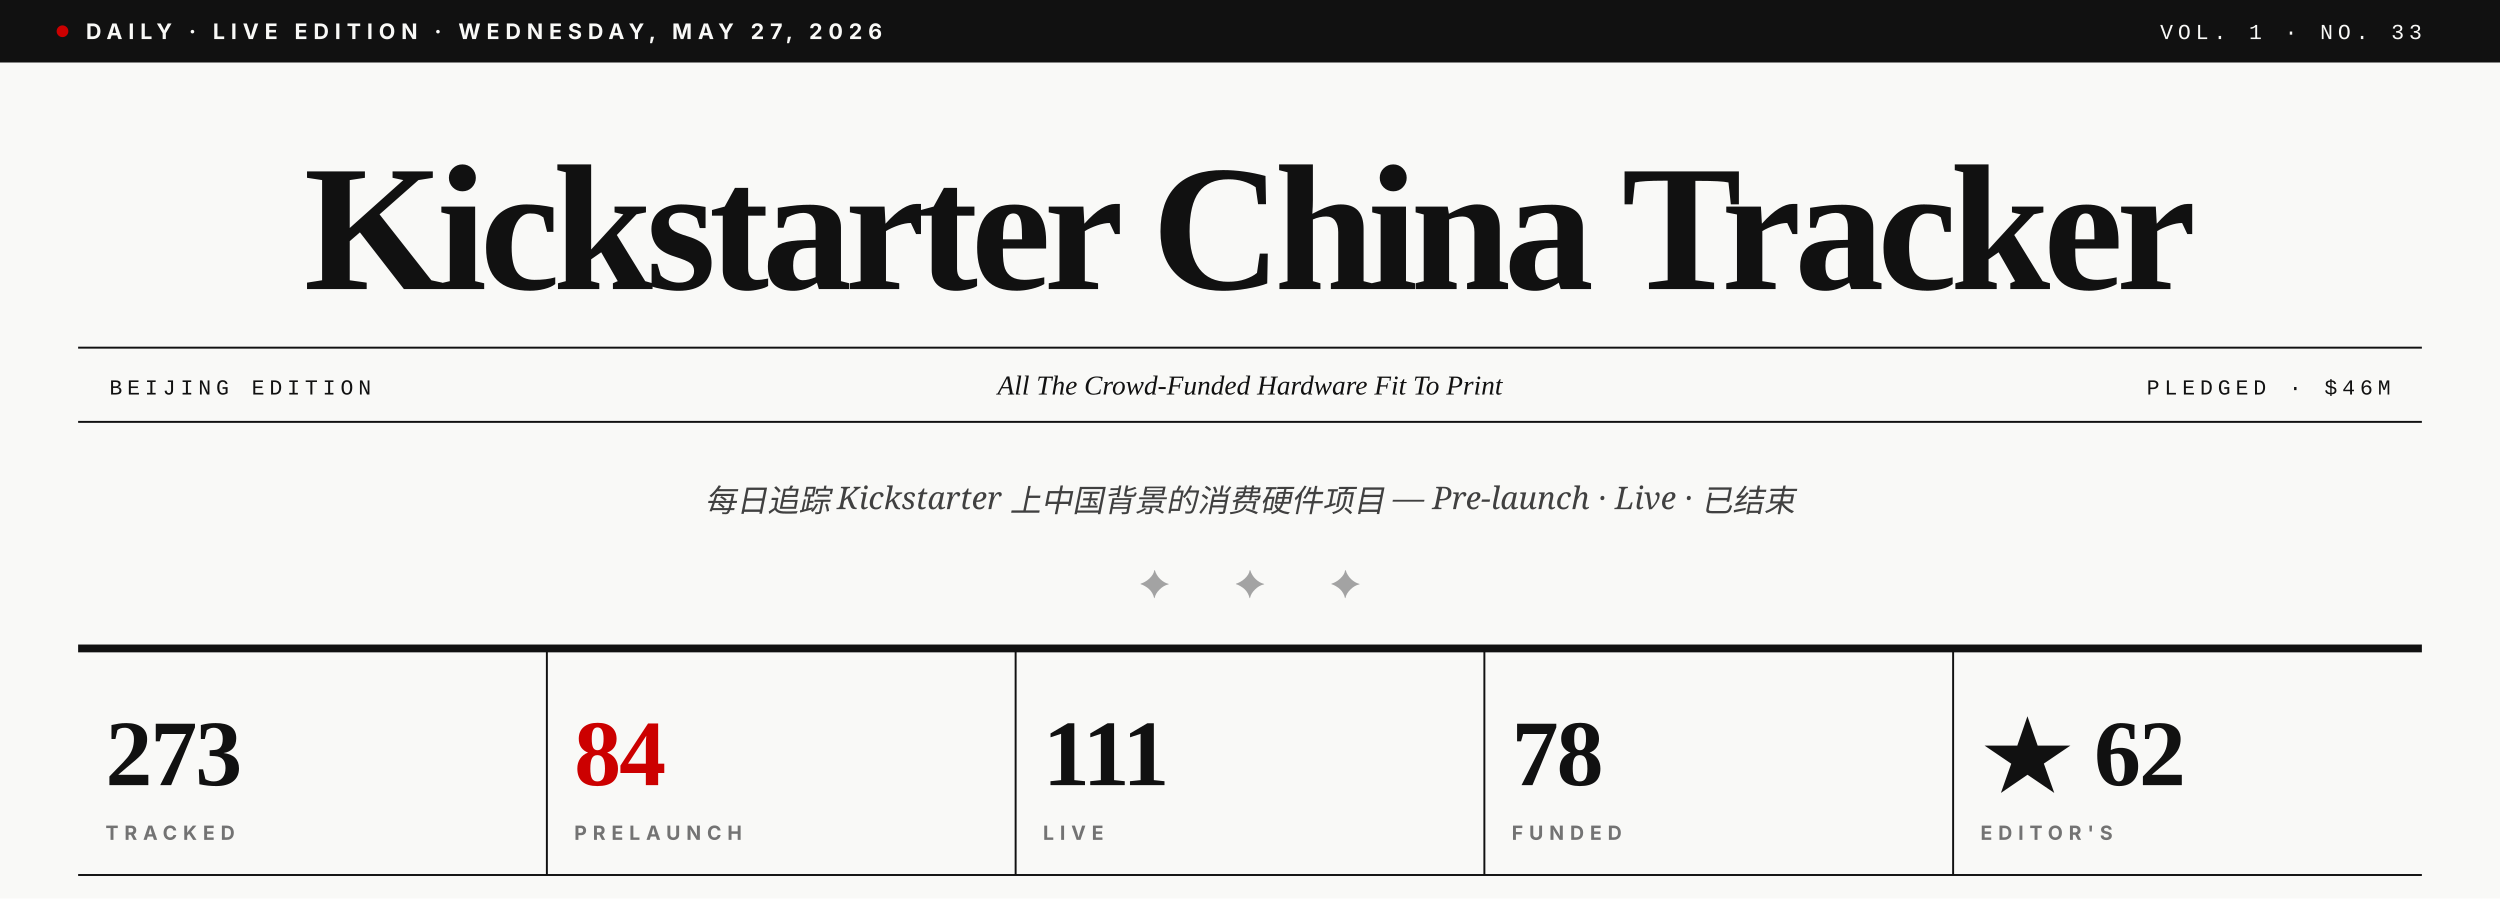
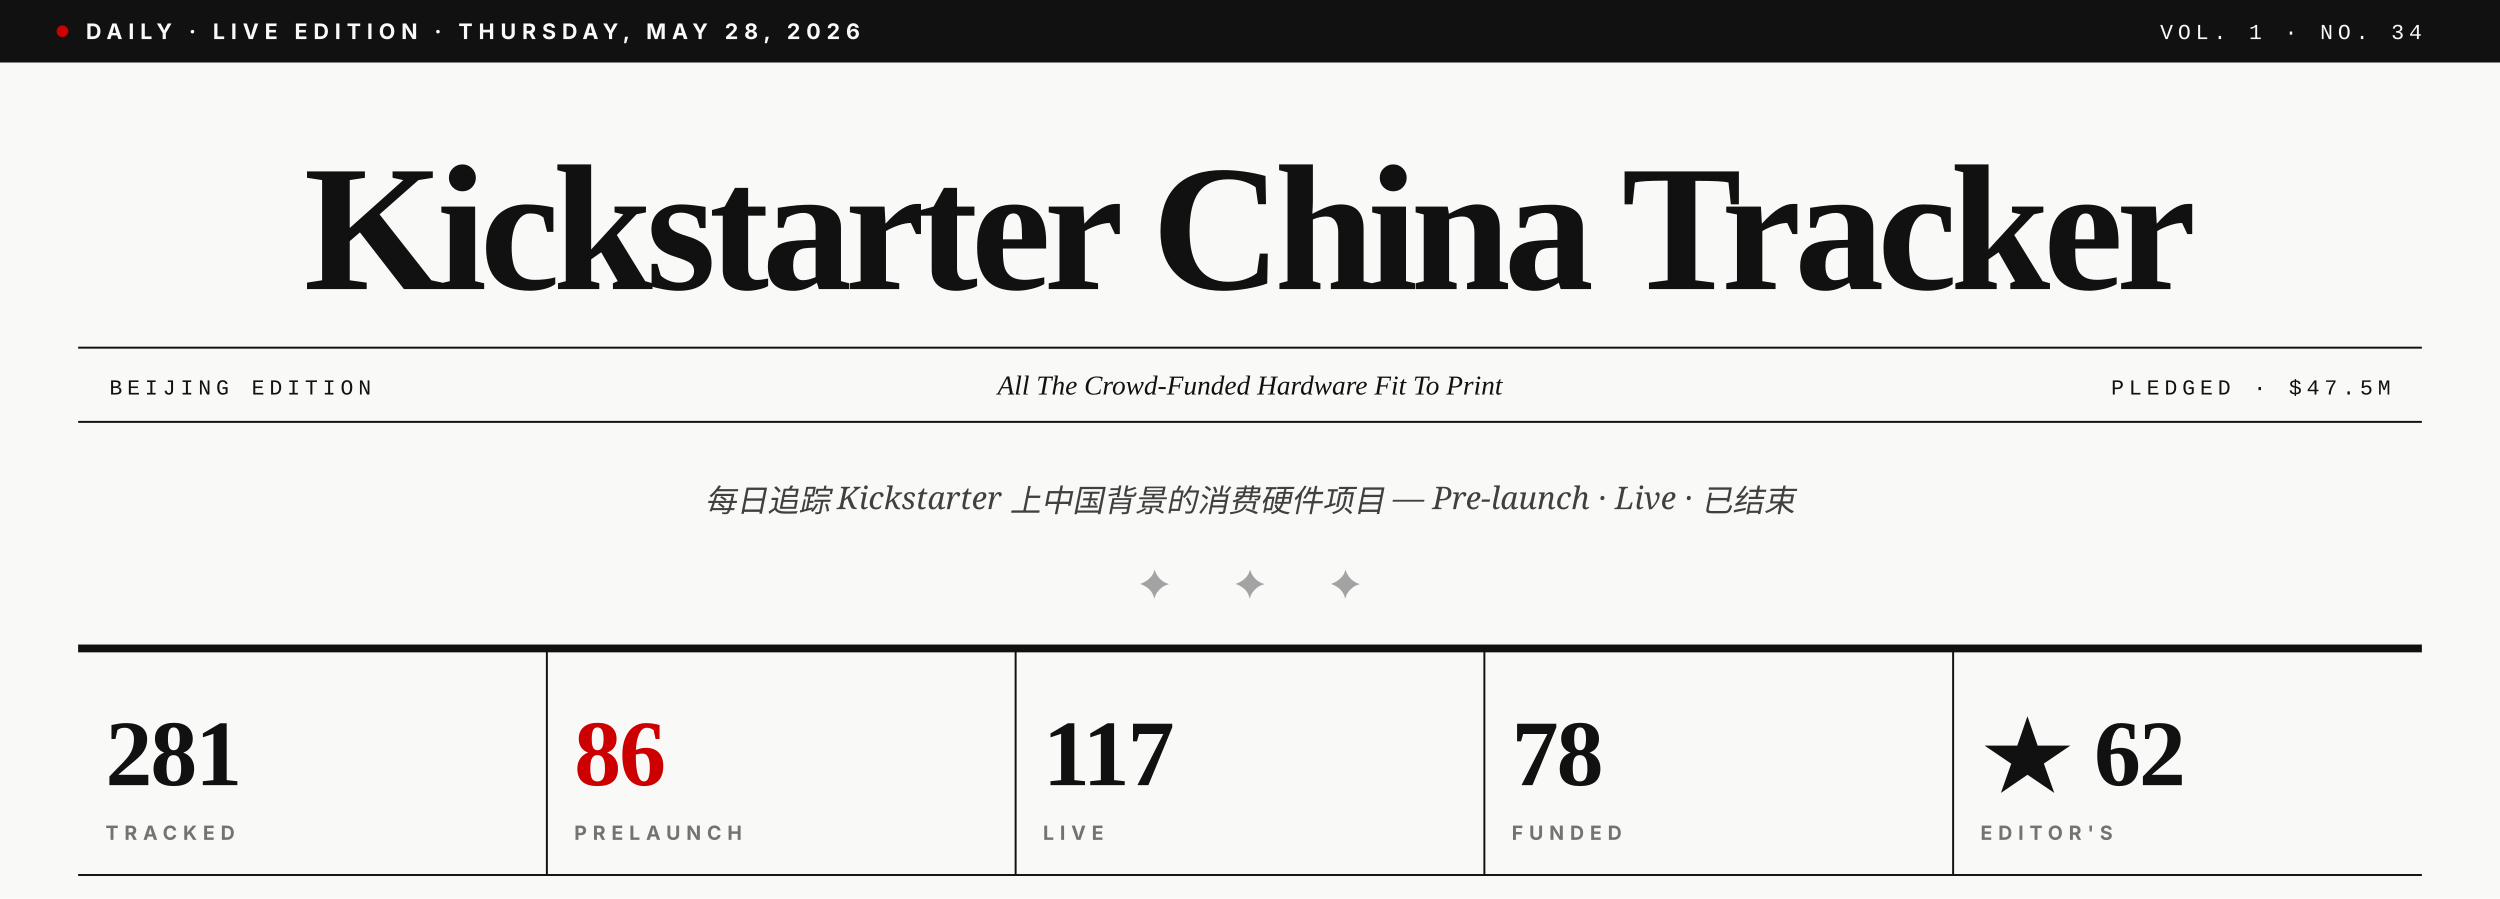
- <svg xmlns="http://www.w3.org/2000/svg" viewBox="0 0 1280 460" role="img" aria-label="Kickstarter China Tracker · Vol. 1 · No. 33">
+ <svg xmlns="http://www.w3.org/2000/svg" viewBox="0 0 1280 460" role="img" aria-label="Kickstarter China Tracker · Vol. 1 · No. 34">
  <rect width="1280" height="460" fill="#F9F9F7" />
  <rect x="0" y="0" width="1280" height="32" fill="#111111" />
  <circle cx="32" cy="16" r="3" fill="#CC0000" />
-   <text x="44" y="20" font-family="Inter, Helvetica, sans-serif" font-size="11" font-weight="700" fill="#F9F9F7" letter-spacing="3">DAILY · LIVE EDITION · WEDNESDAY, MAY 27, 2026</text>
-   <text x="1240" y="20" text-anchor="end" font-family="JetBrains Mono, Courier New, monospace" font-size="11" font-weight="500" fill="#F9F9F7" letter-spacing="2.5">VOL. 1 · NO. 33</text>
+   <text x="44" y="20" font-family="Inter, Helvetica, sans-serif" font-size="11" font-weight="700" fill="#F9F9F7" letter-spacing="3">DAILY · LIVE EDITION · THURSDAY, MAY 28, 2026</text>
+   <text x="1240" y="20" text-anchor="end" font-family="JetBrains Mono, Courier New, monospace" font-size="11" font-weight="500" fill="#F9F9F7" letter-spacing="2.5">VOL. 1 · NO. 34</text>
  <text x="640" y="148" text-anchor="middle" font-family="Playfair Display, Times New Roman, serif" font-size="92" font-weight="900" fill="#111111" letter-spacing="-3.5">Kickstarter China Tracker</text>
  <line x1="40" y1="178" x2="1240" y2="178" stroke="#111111" stroke-width="1" />
  <line x1="40" y1="216" x2="1240" y2="216" stroke="#111111" stroke-width="1" />
  <text x="56" y="202" font-family="JetBrains Mono, Courier New, monospace" font-size="11" font-weight="500" fill="#111111" letter-spacing="2.5">BEIJING EDITION</text>
  <text x="640" y="202" text-anchor="middle" font-family="Playfair Display, Times New Roman, serif" font-size="14" font-style="italic" fill="#111111">All The Crowd-Funded Hardware Fit To Print</text>
-   <text x="1224" y="202" text-anchor="end" font-family="JetBrains Mono, Courier New, monospace" font-size="11" font-weight="500" fill="#111111" letter-spacing="2.5">PLEDGED · $46M</text>
+   <text x="1224" y="202" text-anchor="end" font-family="JetBrains Mono, Courier New, monospace" font-size="11" font-weight="500" fill="#111111" letter-spacing="2.5">PLEDGED · $47.5M</text>
  <text x="640" y="262" text-anchor="middle" font-family="Lora, Georgia, serif" font-size="16" font-style="italic" fill="#404040">每日追踪 Kickstarter 上中国背景的消费硬件项目 — Pre-launch · Live · 已结束</text>
  <text x="640" y="306" text-anchor="middle" font-family="Playfair Display, Times New Roman, serif" font-size="20" fill="#A3A3A3" letter-spacing="14">✦  ✦  ✦</text>
  <line x1="40" y1="332" x2="1240" y2="332" stroke="#111111" stroke-width="4" />
-   <text x="54" y="402" font-family="Playfair Display, Times New Roman, serif" font-size="48" font-weight="900" fill="#111111" letter-spacing="-1">273</text>
+   <text x="54" y="402" font-family="Playfair Display, Times New Roman, serif" font-size="48" font-weight="900" fill="#111111" letter-spacing="-1">281</text>
  <text x="54" y="430" font-family="Inter, Helvetica, sans-serif" font-size="10" font-weight="700" fill="#737373" letter-spacing="3">TRACKED</text>
  <line x1="280" y1="332" x2="280" y2="448" stroke="#111111" stroke-width="1" />
-   <text x="294" y="402" font-family="Playfair Display, Times New Roman, serif" font-size="48" font-weight="900" fill="#CC0000" letter-spacing="-1">84</text>
+   <text x="294" y="402" font-family="Playfair Display, Times New Roman, serif" font-size="48" font-weight="900" fill="#CC0000" letter-spacing="-1">86</text>
  <text x="294" y="430" font-family="Inter, Helvetica, sans-serif" font-size="10" font-weight="700" fill="#737373" letter-spacing="3">PRELAUNCH</text>
  <line x1="520" y1="332" x2="520" y2="448" stroke="#111111" stroke-width="1" />
-   <text x="534" y="402" font-family="Playfair Display, Times New Roman, serif" font-size="48" font-weight="900" fill="#111111" letter-spacing="-1">111</text>
+   <text x="534" y="402" font-family="Playfair Display, Times New Roman, serif" font-size="48" font-weight="900" fill="#111111" letter-spacing="-1">117</text>
  <text x="534" y="430" font-family="Inter, Helvetica, sans-serif" font-size="10" font-weight="700" fill="#737373" letter-spacing="3">LIVE</text>
  <line x1="760" y1="332" x2="760" y2="448" stroke="#111111" stroke-width="1" />
  <text x="774" y="402" font-family="Playfair Display, Times New Roman, serif" font-size="48" font-weight="900" fill="#111111" letter-spacing="-1">78</text>
  <text x="774" y="430" font-family="Inter, Helvetica, sans-serif" font-size="10" font-weight="700" fill="#737373" letter-spacing="3">FUNDED</text>
  <line x1="1000" y1="332" x2="1000" y2="448" stroke="#111111" stroke-width="1" />
  <text x="1014" y="402" font-family="Playfair Display, Times New Roman, serif" font-size="48" font-weight="900" fill="#111111" letter-spacing="-1">★ 62</text>
  <text x="1014" y="430" font-family="Inter, Helvetica, sans-serif" font-size="10" font-weight="700" fill="#737373" letter-spacing="3">EDITOR'S</text>
  <line x1="40" y1="448" x2="1240" y2="448" stroke="#111111" stroke-width="1" />
</svg>
